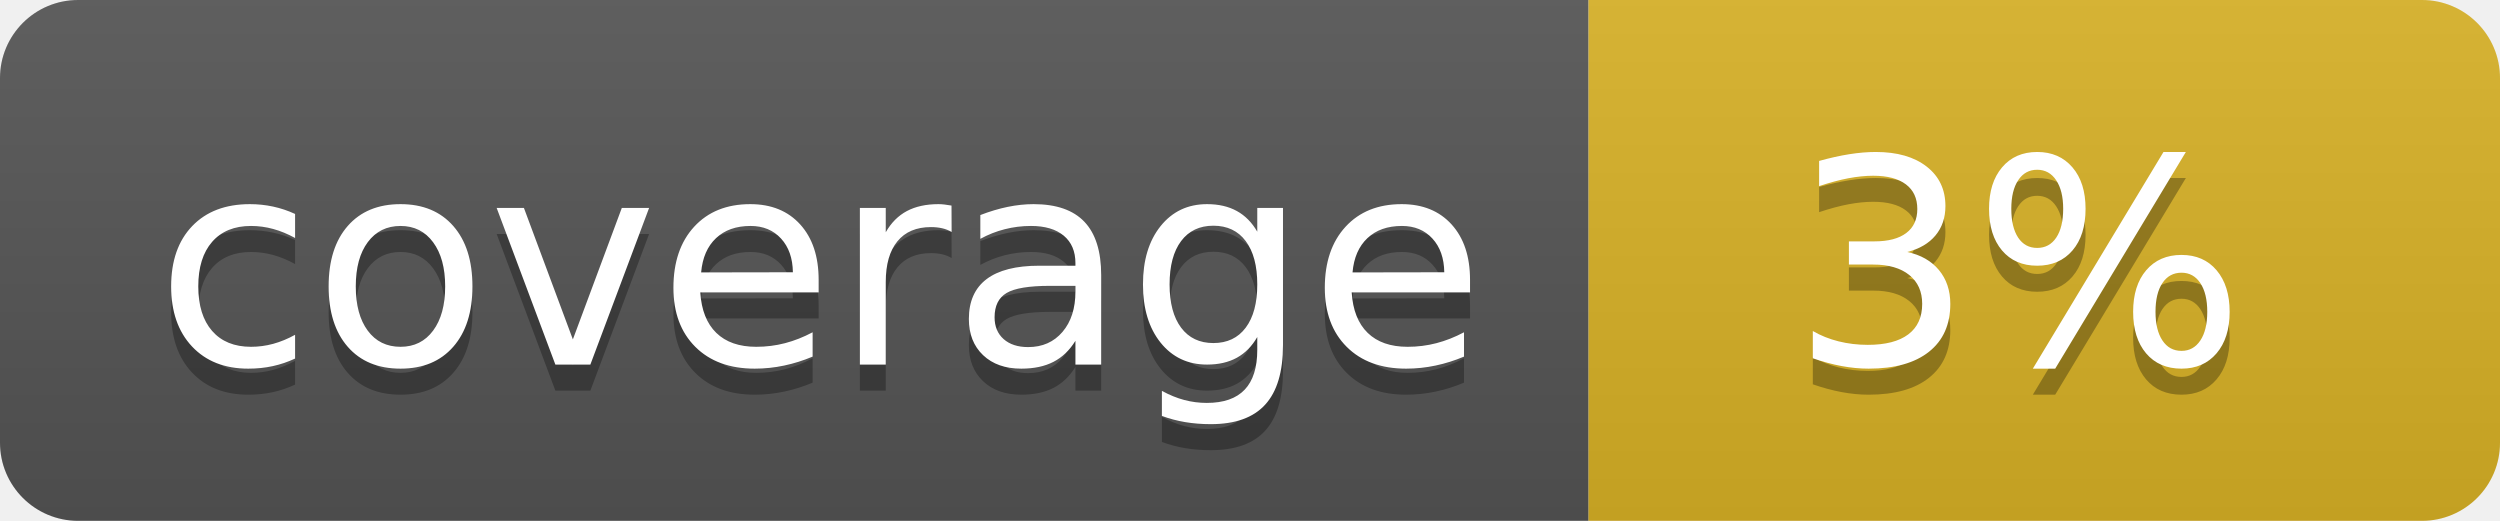
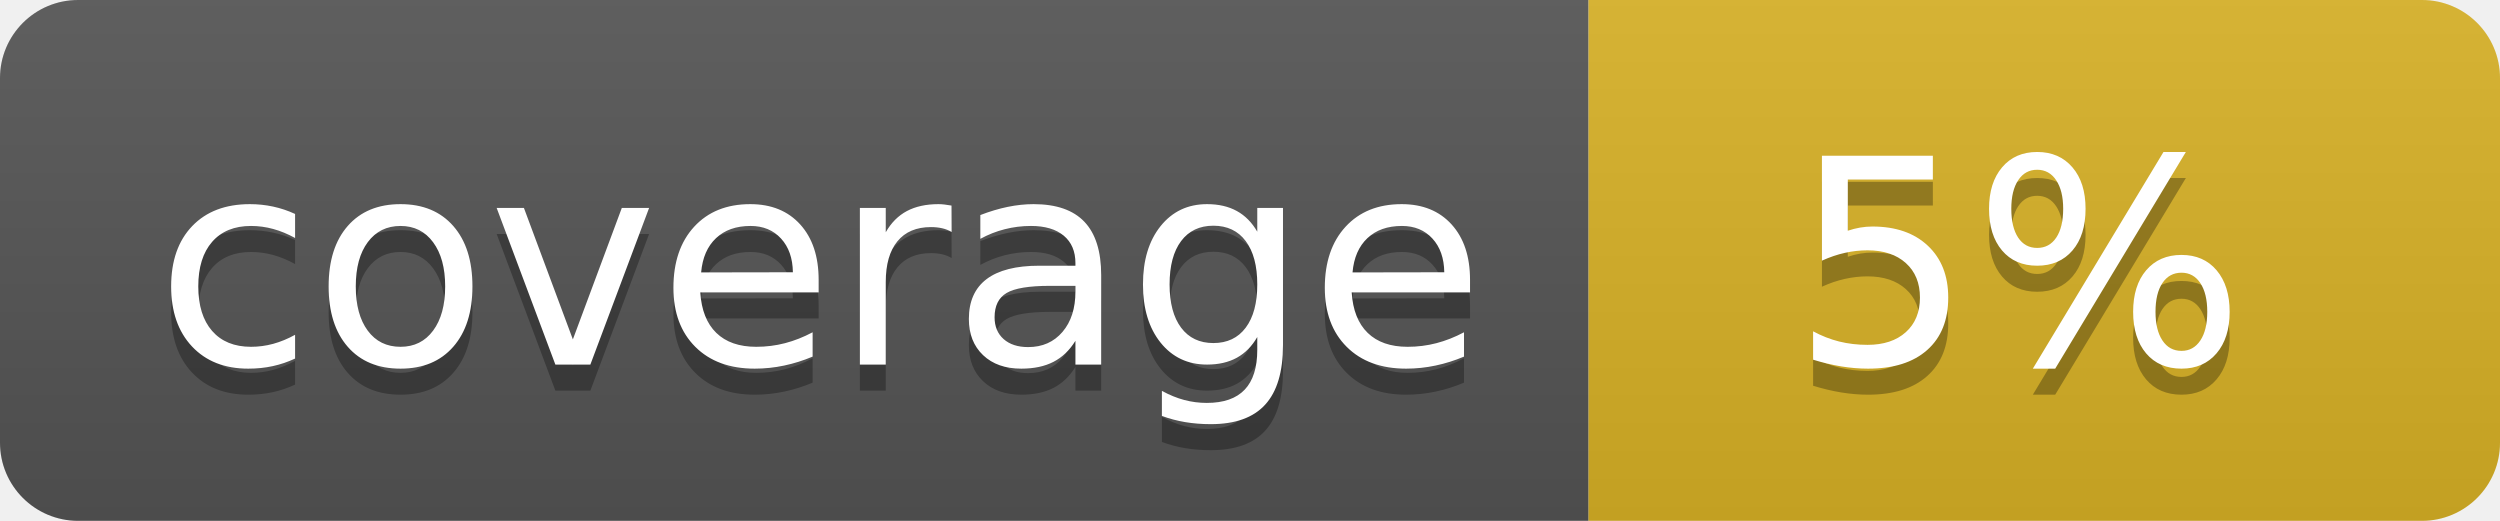
<svg xmlns="http://www.w3.org/2000/svg" width="96" height="20">
  <linearGradient id="b" x2="0" y2="100%">
    <stop offset="0" stop-color="#bbb" stop-opacity=".1" />
    <stop offset="1" stop-opacity=".1" />
  </linearGradient>
  <clipPath id="a">
    <rect width="96" height="20" rx="3" fill="#fff" />
  </clipPath>
  <g clip-path="url(#a)">
    <path fill="#555" d="M0 0h61v20H0z" />
    <path fill="#D9B226" d="M61 0h35v20H61z" />
    <path fill="url(#b)" d="M0 0h96v20H0z" />
  </g>
  <g fill="#fff" text-anchor="middle" font-family="DejaVu Sans,Verdana,Geneva,sans-serif" font-size="110">
    <text x="315" y="150" fill="#010101" fill-opacity=".3" transform="scale(.1)" textLength="510">coverage</text>
    <text x="315" y="140" transform="scale(.1)" textLength="510">coverage</text>
-     <text x="775" y="150" fill="#010101" fill-opacity=".3" transform="scale(.1)" textLength="250">3%</text>
-     <text x="775" y="140" transform="scale(.1)" textLength="250">3%</text>
+     <text x="775" y="150" fill="#010101" fill-opacity=".3" transform="scale(.1)" textLength="250">5%</text>
+     <text x="775" y="140" transform="scale(.1)" textLength="250">5%</text>
  </g>
</svg>
